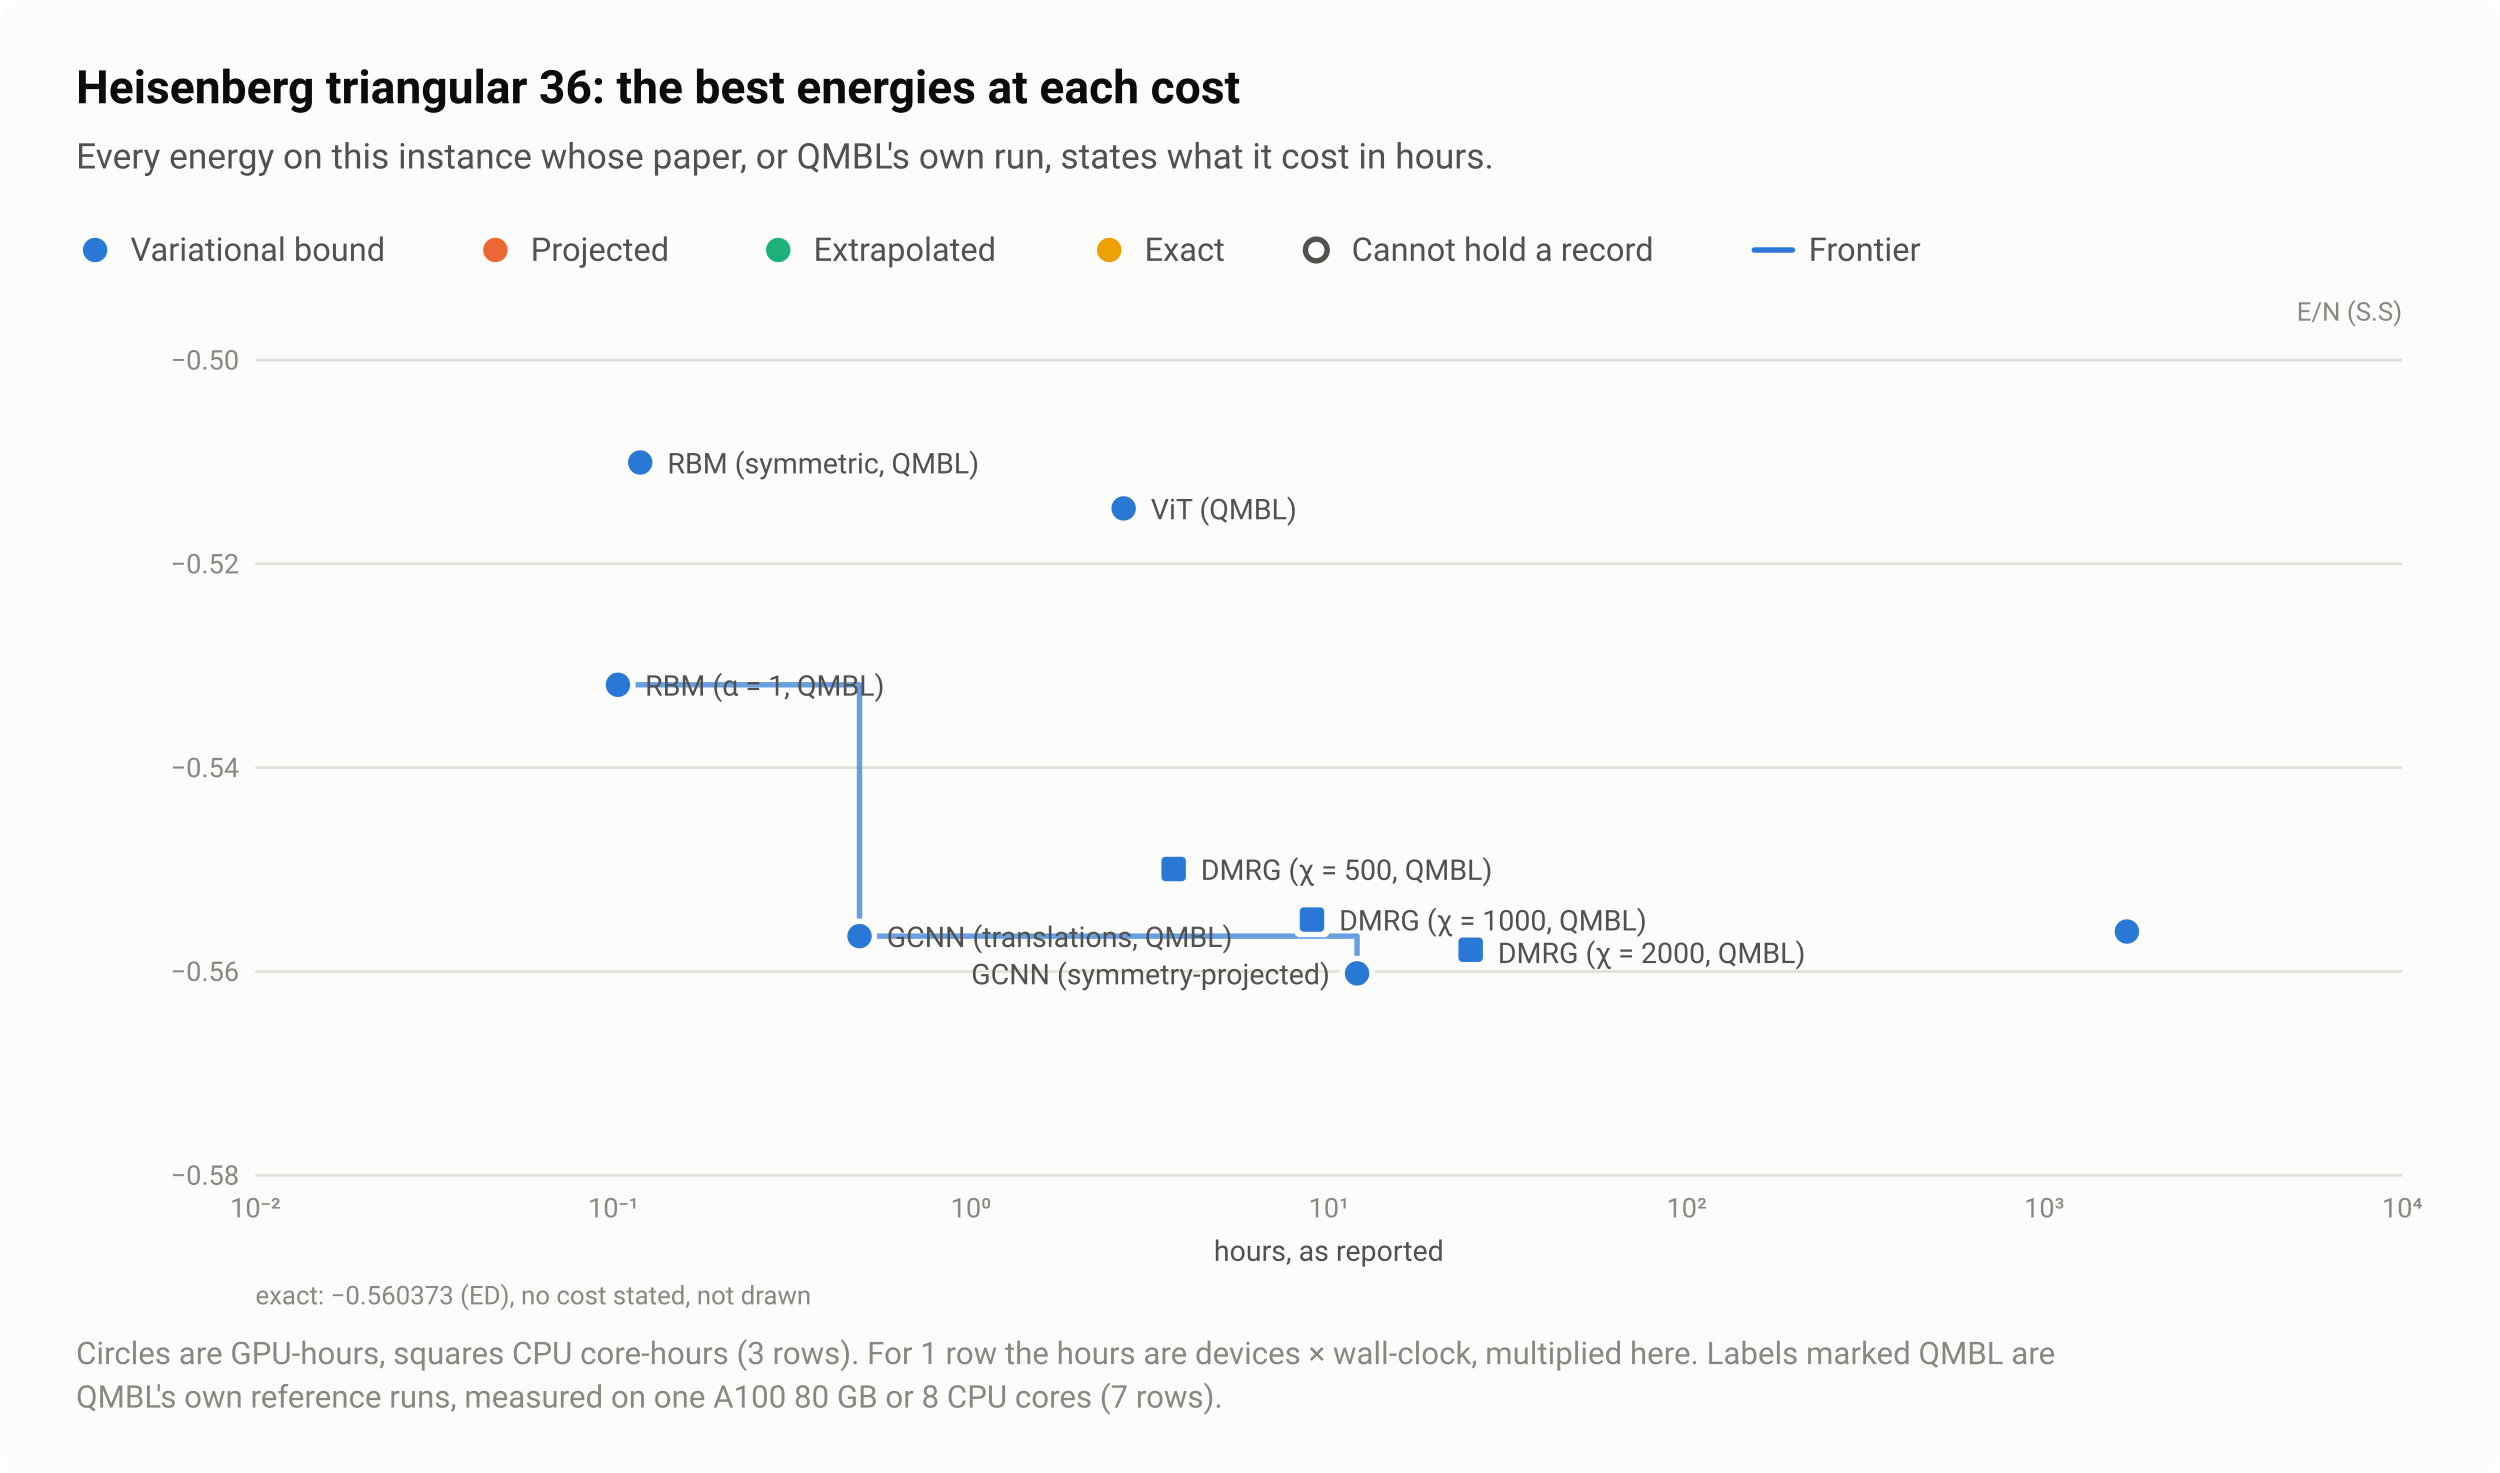
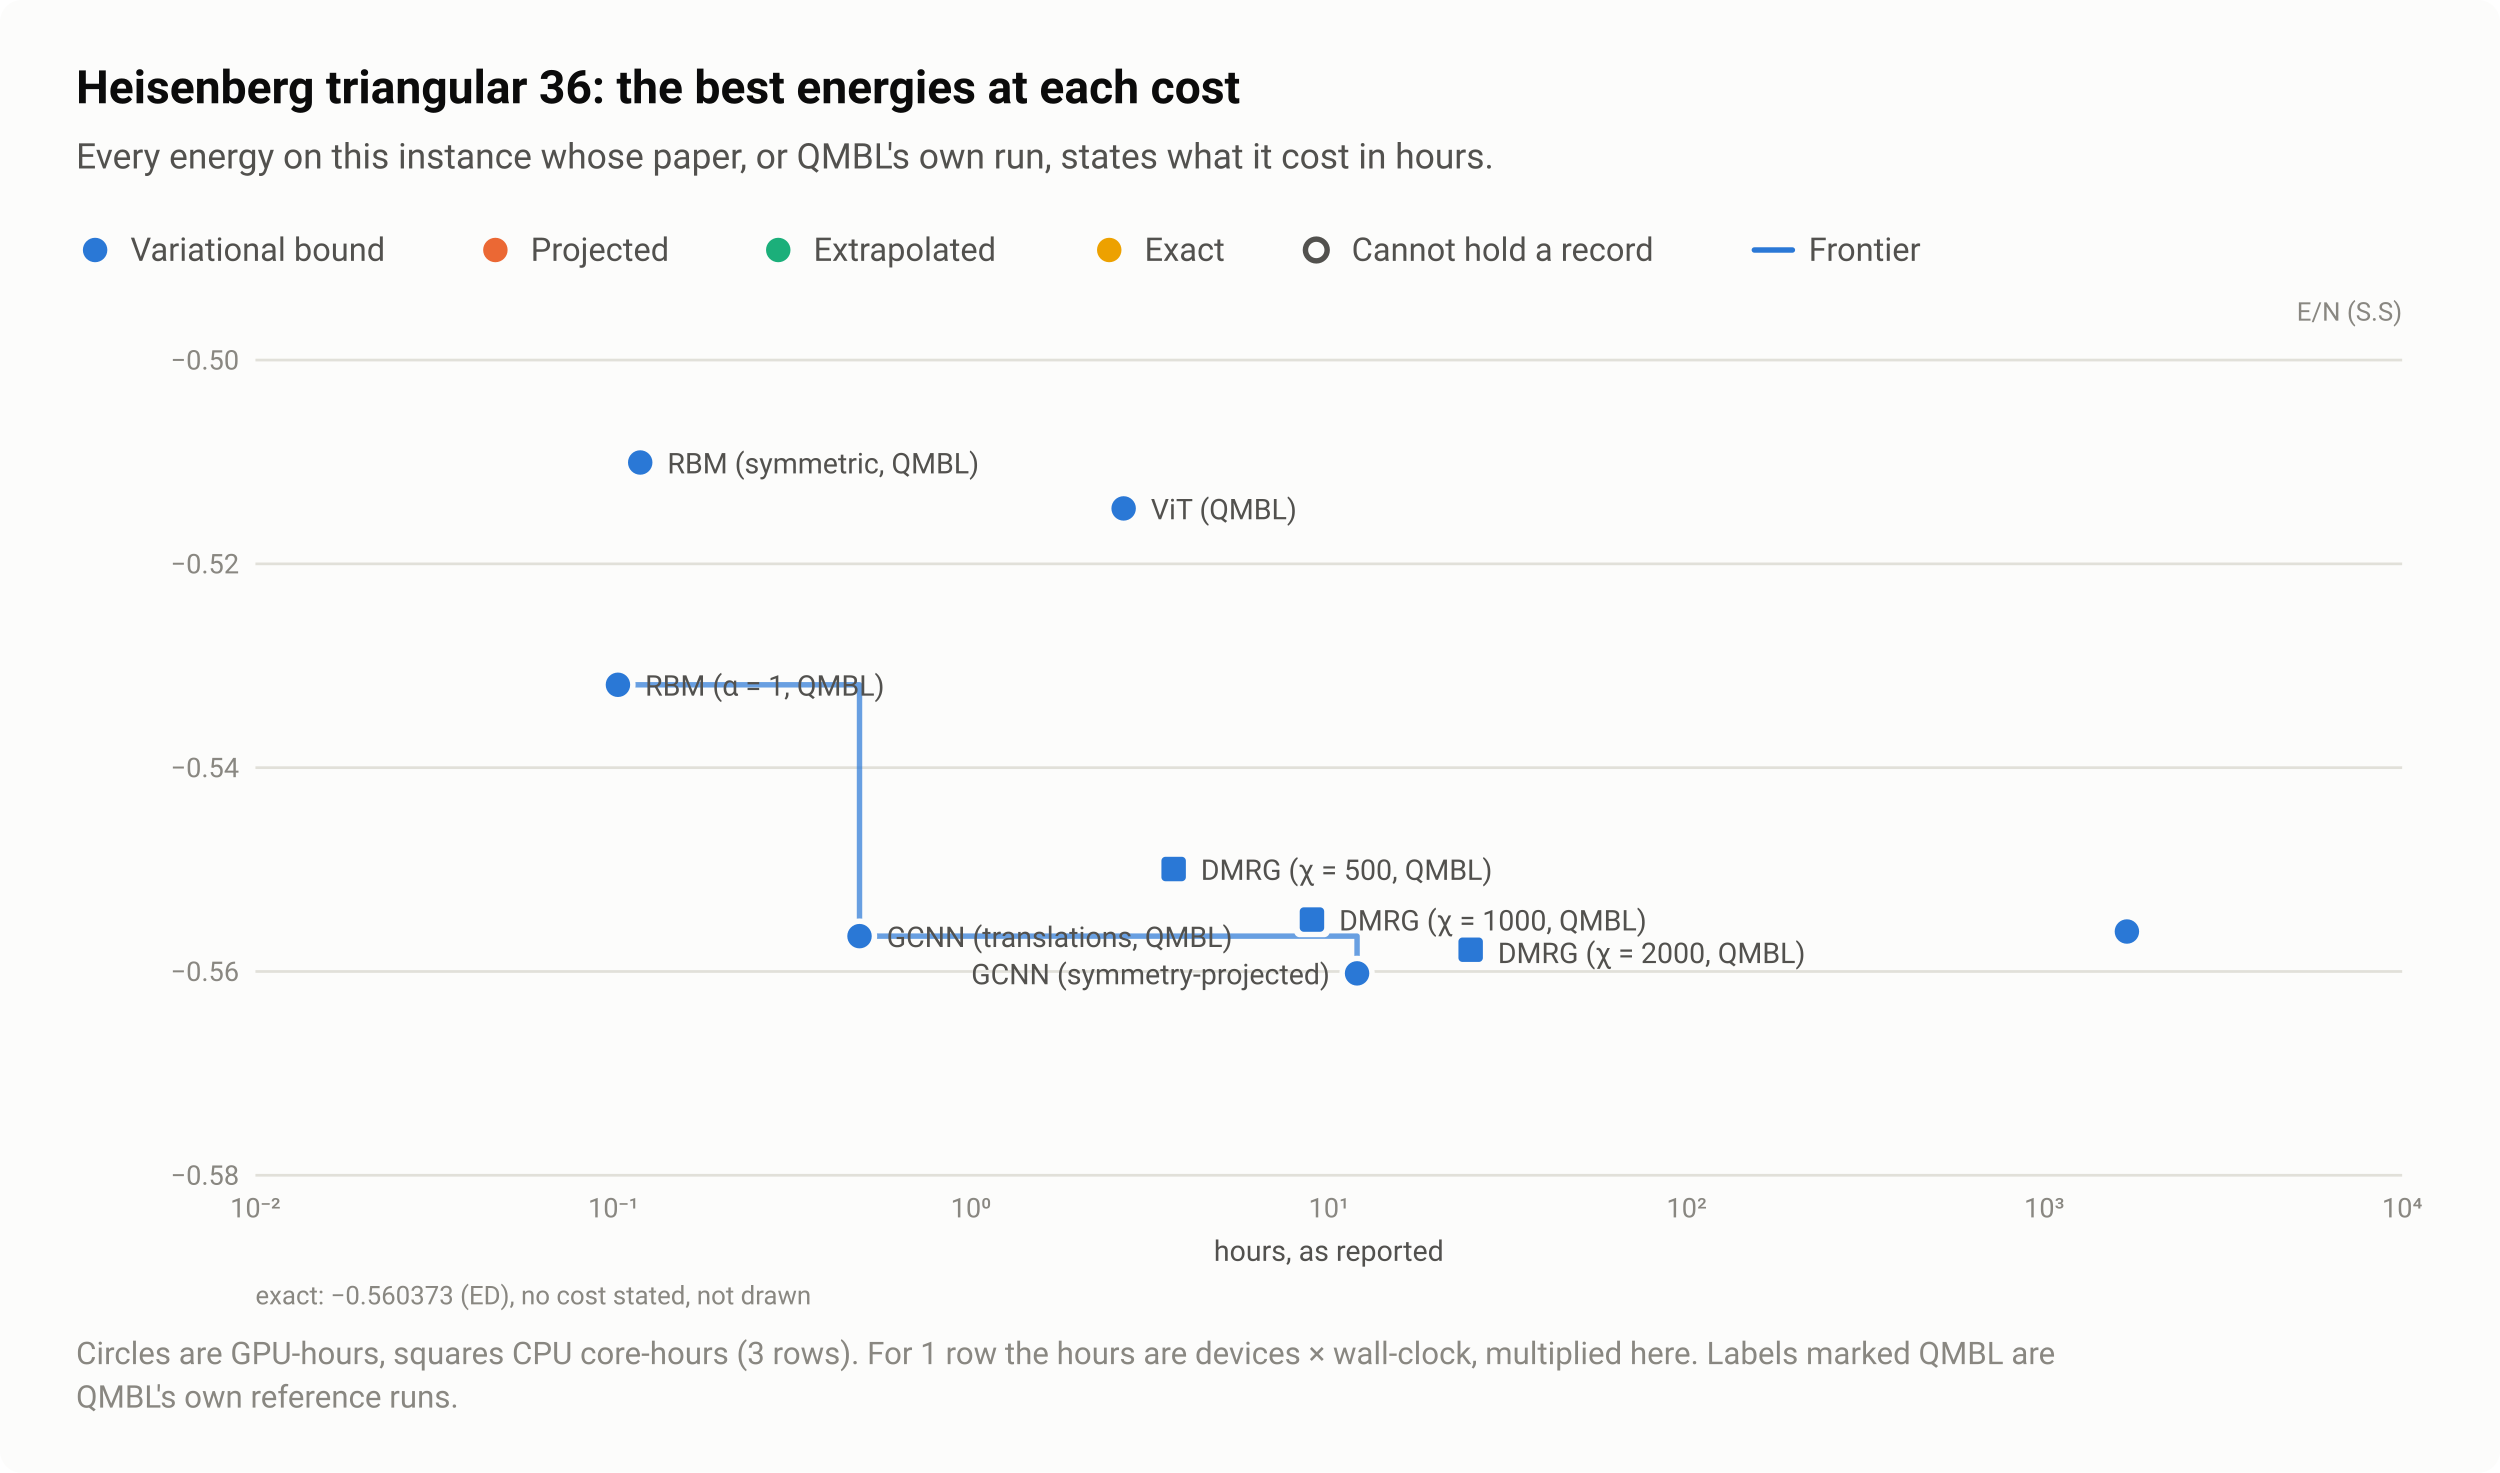
<svg xmlns="http://www.w3.org/2000/svg" width="920" height="542" viewBox="0 0 920 542" role="img" aria-labelledby="title desc">
  <style>text{font-family:system-ui,-apple-system,"Segoe UI",Roboto,"Helvetica Neue",Arial,sans-serif}</style>
  <rect width="920" height="542" rx="8" fill="#fcfcfb" />
  <text x="28" y="38" font-size="17" fill="#0b0b0b" font-weight="600">Heisenberg triangular 36: the best energies at each cost</text>
  <text x="28" y="62" font-size="13" fill="#52514e">Every energy on this instance whose paper, or QMBL's own run, states what it cost in hours.</text>
  <circle cx="35" cy="92" r="6.5" fill="#fcfcfb" />
  <circle cx="35" cy="92" r="4.5" fill="#2a78d6" />
  <text x="48" y="96" font-size="12" fill="#52514e">Variational bound</text>
  <circle cx="182.3" cy="92" r="6.5" fill="#fcfcfb" />
  <circle cx="182.3" cy="92" r="4.5" fill="#eb6834" />
  <text x="195.3" y="96" font-size="12" fill="#52514e">Projected</text>
  <circle cx="286.4" cy="92" r="6.5" fill="#fcfcfb" />
  <circle cx="286.4" cy="92" r="4.5" fill="#1baf7a" />
  <text x="299.4" y="96" font-size="12" fill="#52514e">Extrapolated</text>
  <circle cx="408.2" cy="92" r="6.5" fill="#fcfcfb" />
  <circle cx="408.2" cy="92" r="4.5" fill="#eda100" />
  <text x="421.2" y="96" font-size="12" fill="#52514e">Exact</text>
  <circle cx="484.4" cy="92" r="6.5" fill="#fcfcfb" />
  <circle cx="484.4" cy="92" r="4" fill="#fcfcfb" stroke="#52514e" stroke-width="2" />
  <text x="497.4" y="96" font-size="12" fill="#52514e">Cannot hold a record</text>
  <path d="M645.6 92H659.6" stroke="#2a78d6" stroke-width="2" stroke-linecap="round" />
  <text x="665.6" y="96" font-size="12" fill="#52514e">Frontier</text>
  <text x="884" y="118" font-size="9.5" fill="#898781" text-anchor="end">E/N (S.S)</text>
  <path d="M94 432.5H884" stroke="#e1e0d9" stroke-width="1" />
  <text x="88" y="436" font-size="10" fill="#898781" text-anchor="end" style="font-variant-numeric:tabular-nums">−0.58</text>
  <path d="M94 357.5H884" stroke="#e1e0d9" stroke-width="1" />
  <text x="88" y="361" font-size="10" fill="#898781" text-anchor="end" style="font-variant-numeric:tabular-nums">−0.56</text>
  <path d="M94 282.5H884" stroke="#e1e0d9" stroke-width="1" />
  <text x="88" y="286" font-size="10" fill="#898781" text-anchor="end" style="font-variant-numeric:tabular-nums">−0.54</text>
  <path d="M94 207.5H884" stroke="#e1e0d9" stroke-width="1" />
  <text x="88" y="211" font-size="10" fill="#898781" text-anchor="end" style="font-variant-numeric:tabular-nums">−0.52</text>
  <path d="M94 132.5H884" stroke="#e1e0d9" stroke-width="1" />
  <text x="88" y="136" font-size="10" fill="#898781" text-anchor="end" style="font-variant-numeric:tabular-nums">−0.50</text>
  <text x="94" y="448" font-size="10" fill="#898781" text-anchor="middle" style="font-variant-numeric:tabular-nums">10⁻²</text>
  <text x="225.7" y="448" font-size="10" fill="#898781" text-anchor="middle" style="font-variant-numeric:tabular-nums">10⁻¹</text>
  <text x="357.3" y="448" font-size="10" fill="#898781" text-anchor="middle" style="font-variant-numeric:tabular-nums">10⁰</text>
  <text x="489" y="448" font-size="10" fill="#898781" text-anchor="middle" style="font-variant-numeric:tabular-nums">10¹</text>
  <text x="620.7" y="448" font-size="10" fill="#898781" text-anchor="middle" style="font-variant-numeric:tabular-nums">10²</text>
  <text x="752.3" y="448" font-size="10" fill="#898781" text-anchor="middle" style="font-variant-numeric:tabular-nums">10³</text>
  <text x="884" y="448" font-size="10" fill="#898781" text-anchor="middle" style="font-variant-numeric:tabular-nums">10⁴</text>
  <path d="M227.4 252H316.3V344.5H499.4V358.2" fill="none" stroke="#2a78d6" stroke-width="2" stroke-linejoin="round" stroke-linecap="round" opacity="0.7" />
  <a class="pt" href="/instances/#r-Heisenberg_triangular_36_P-88a6f74f">
    <circle cx="499.4" cy="358.2" r="6.5" fill="#fcfcfb" />
    <circle cx="499.4" cy="358.2" r="4.5" fill="#2a78d6" />
  </a>
  <a class="pt" href="/instances/#r-Heisenberg_triangular_36_P-3ae3c49e">
    <circle cx="782.7" cy="342.8" r="6.5" fill="#fcfcfb" />
    <circle cx="782.7" cy="342.8" r="4.5" fill="#2a78d6" />
  </a>
  <a class="pt" href="/instances/#r-Heisenberg_triangular_36_P-329bb272">
    <rect x="425.4" y="313.3" width="13" height="13" rx="2" fill="#fcfcfb" />
    <rect x="427.4" y="315.3" width="9" height="9" rx="1.5" fill="#2a78d6" />
  </a>
  <a class="pt" href="/instances/#r-Heisenberg_triangular_36_P-8d7d43da">
    <rect x="476.3" y="331.9" width="13" height="13" rx="2" fill="#fcfcfb" />
    <rect x="478.3" y="333.9" width="9" height="9" rx="1.5" fill="#2a78d6" />
  </a>
  <a class="pt" href="/instances/#r-Heisenberg_triangular_36_P-694c3654">
    <rect x="534.7" y="343" width="13" height="13" rx="2" fill="#fcfcfb" />
    <rect x="536.7" y="345" width="9" height="9" rx="1.5" fill="#2a78d6" />
  </a>
  <a class="pt" href="/instances/#r-Heisenberg_triangular_36_P-66db2a5c">
    <circle cx="316.3" cy="344.5" r="6.5" fill="#fcfcfb" />
    <circle cx="316.3" cy="344.5" r="4.5" fill="#2a78d6" />
  </a>
  <a class="pt" href="/instances/#r-Heisenberg_triangular_36_P-8465a519">
    <circle cx="227.4" cy="252" r="6.5" fill="#fcfcfb" />
    <circle cx="227.4" cy="252" r="4.5" fill="#2a78d6" />
  </a>
  <a class="pt" href="/instances/#r-Heisenberg_triangular_36_P-d14665f7">
    <circle cx="235.6" cy="170.2" r="6.5" fill="#fcfcfb" />
    <circle cx="235.6" cy="170.2" r="4.5" fill="#2a78d6" />
  </a>
  <a class="pt" href="/instances/#r-Heisenberg_triangular_36_P-4f3f2d26">
    <circle cx="413.5" cy="187.1" r="6.5" fill="#fcfcfb" />
    <circle cx="413.5" cy="187.1" r="4.5" fill="#2a78d6" />
  </a>
  <text x="245.6" y="174.2" font-size="10.5" fill="#52514e" text-anchor="start">RBM (symmetric, QMBL)</text>
  <text x="423.5" y="191.1" font-size="10.5" fill="#52514e" text-anchor="start">ViT (QMBL)</text>
  <text x="237.4" y="256" font-size="10.5" fill="#52514e" text-anchor="start">RBM (α = 1, QMBL)</text>
  <text x="441.9" y="323.8" font-size="10.5" fill="#52514e" text-anchor="start">DMRG (χ = 500, QMBL)</text>
  <text x="492.8" y="342.4" font-size="10.5" fill="#52514e" text-anchor="start">DMRG (χ = 1000, QMBL)</text>
  <text x="326.3" y="348.5" font-size="10.5" fill="#52514e" text-anchor="start">GCNN (translations, QMBL)</text>
  <text x="551.2" y="354.4" font-size="10.5" fill="#52514e" text-anchor="start">DMRG (χ = 2000, QMBL)</text>
  <text x="489.4" y="362.2" font-size="10.5" fill="#52514e" text-anchor="end">GCNN (symmetry-projected)</text>
  <text x="489" y="464" font-size="10.5" fill="#52514e" text-anchor="middle">hours, as reported</text>
  <text x="94" y="480" font-size="9.5" fill="#898781">exact: −0.560373 (ED), no cost stated, not drawn</text>
  <text x="28" y="502" font-size="11.5" fill="#898781">Circles are GPU-hours, squares CPU core-hours (3 rows). For 1 row the hours are devices × wall-clock, multiplied here. Labels marked QMBL are</text>
-   <text x="28" y="518" font-size="11.5" fill="#898781">QMBL's own reference runs, measured on one A100 80 GB or 8 CPU cores (7 rows).</text>
+   <text x="28" y="518" font-size="11.5" fill="#898781">QMBL's own reference runs.</text>
</svg>
